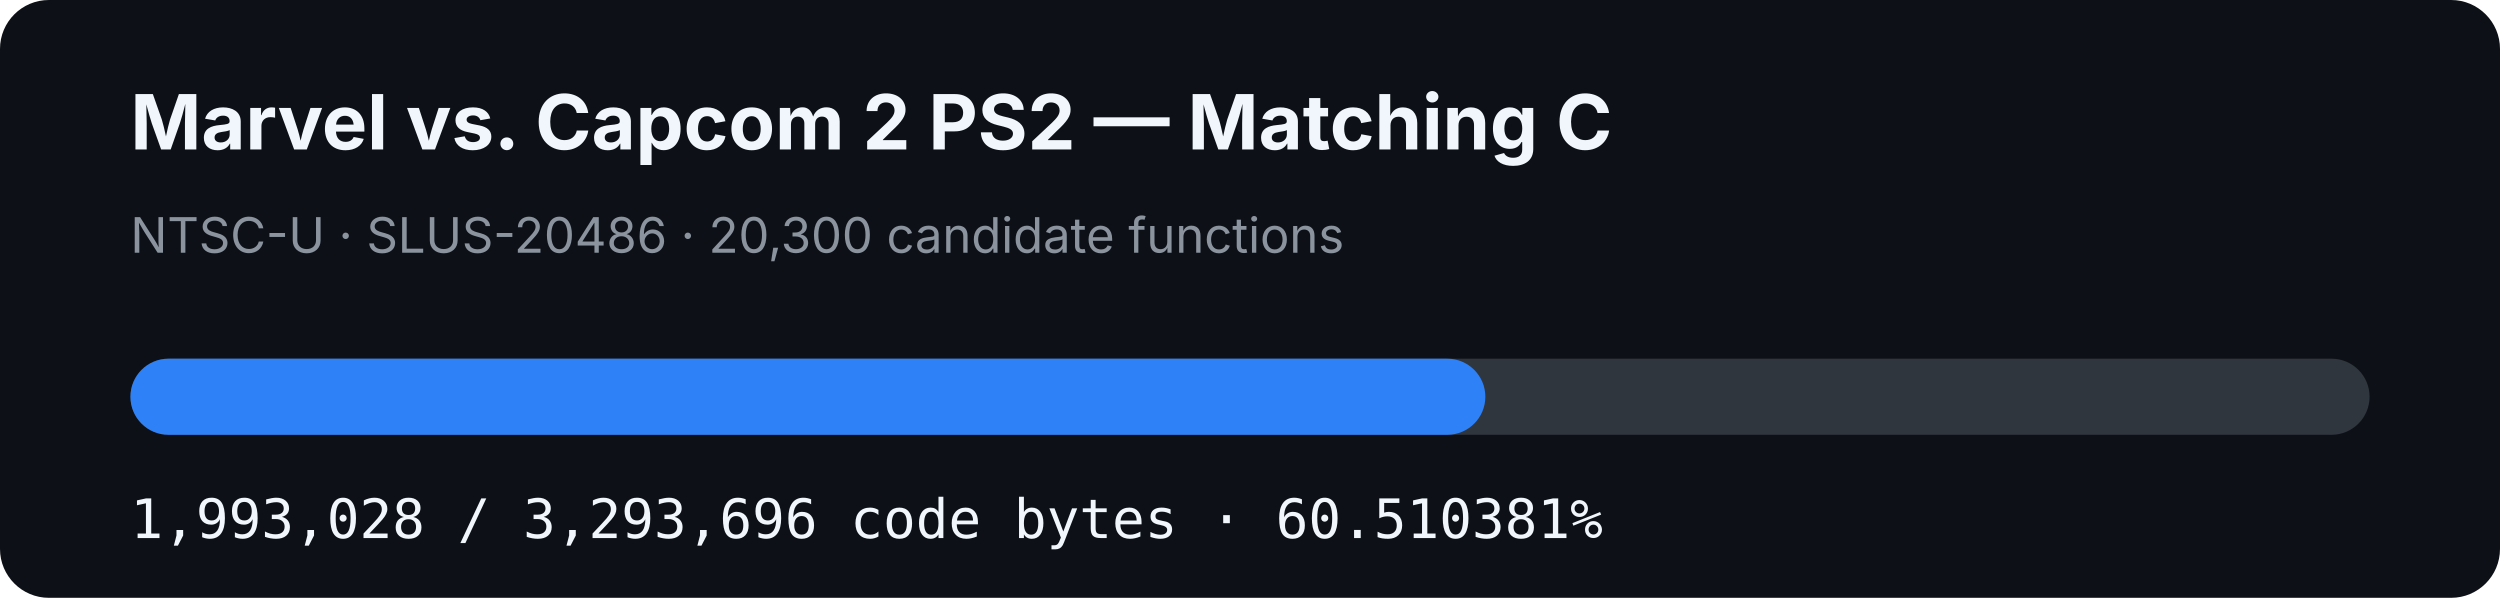
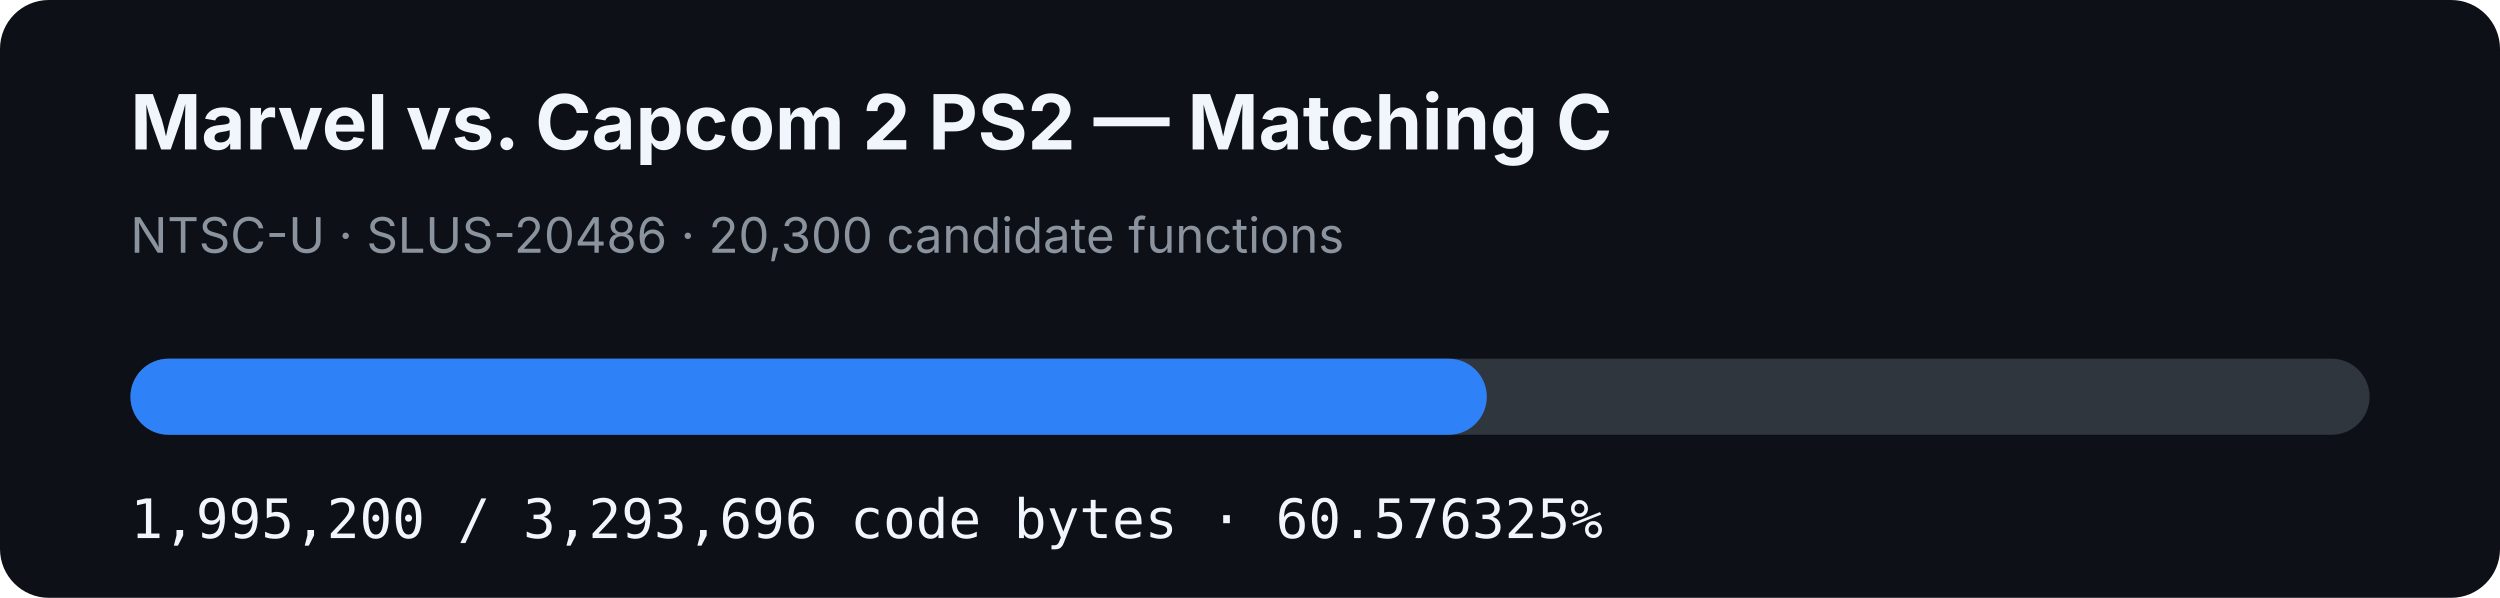
- <svg xmlns="http://www.w3.org/2000/svg" width="920" height="220" viewBox="0 0 920 220" role="img" aria-label="MVC2 PS2 matching C progress: 60.510381%">
+ <svg xmlns="http://www.w3.org/2000/svg" width="920" height="220" viewBox="0 0 920 220" role="img" aria-label="MVC2 PS2 matching C progress: 60.576325%">
  <rect width="920" height="220" rx="18" fill="#0d1117" />
  <text x="48" y="55" fill="#f0f6fc" font-family="-apple-system,BlinkMacSystemFont,Segoe UI,sans-serif" font-size="28" font-weight="700">Marvel vs. Capcom 2 PS2 — Matching C</text>
  <text x="48" y="93" fill="#8b949e" font-family="-apple-system,BlinkMacSystemFont,Segoe UI,sans-serif" font-size="18">NTSC-U · SLUS-20486 · 20,300 candidate functions</text>
  <rect x="48" y="132" width="824" height="28" rx="14" fill="#30363d" />
-   <rect x="48" y="132" width="498.606" height="28" rx="14" fill="#2f81f7" />
-   <text x="48" y="198" fill="#f0f6fc" font-family="ui-monospace,SFMono-Regular,Menlo,monospace" font-size="20">1,993,028 / 3,293,696 code bytes · 60.510381%</text>
+   <rect x="48" y="132" width="499.149" height="28" rx="14" fill="#2f81f7" />
+   <text x="48" y="198" fill="#f0f6fc" font-family="ui-monospace,SFMono-Regular,Menlo,monospace" font-size="20">1,995,200 / 3,293,696 code bytes · 60.576325%</text>
</svg>
